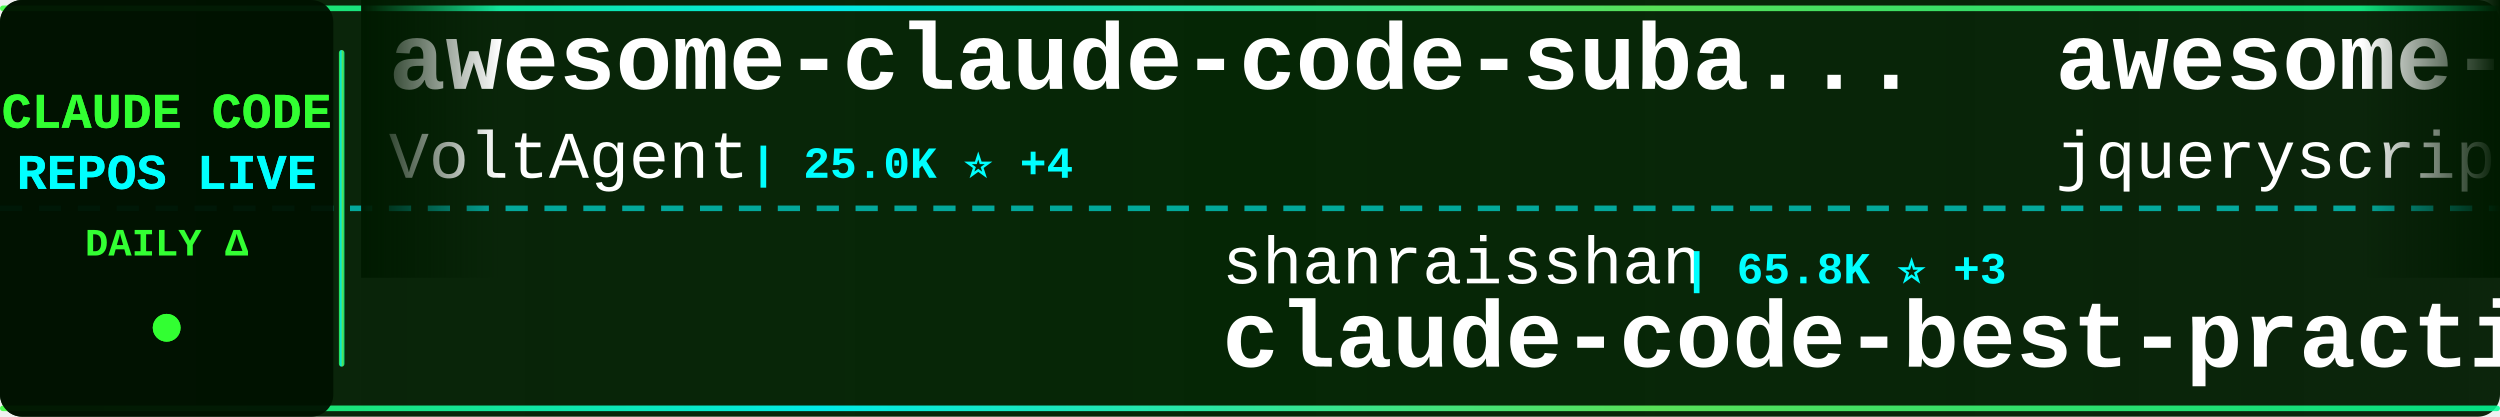
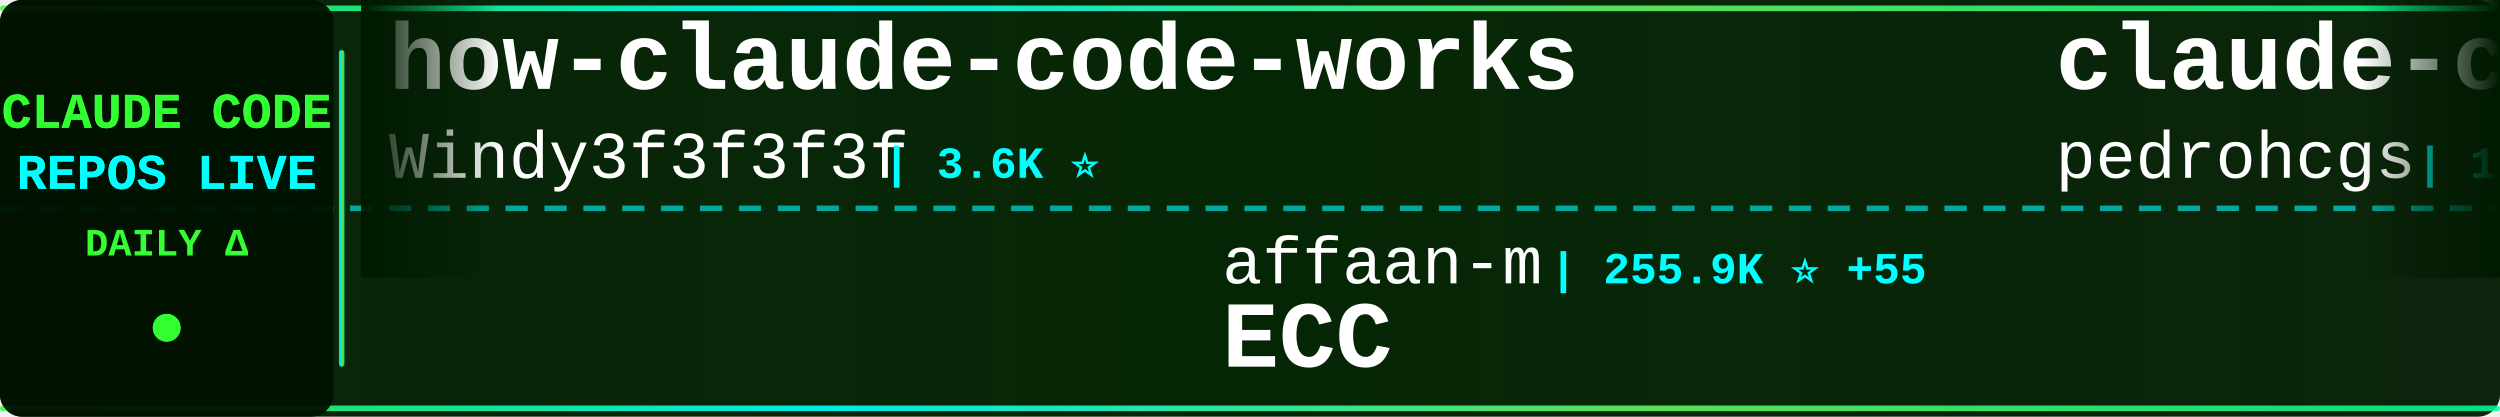
<svg xmlns="http://www.w3.org/2000/svg" width="900" height="150">
  <defs>
    <linearGradient id="tickerBg" x1="0%" y1="0%" x2="100%" y2="0%">
      <stop offset="0%" style="stop-color:#001a00;stop-opacity:0.95" />
      <stop offset="50%" style="stop-color:#002200;stop-opacity:0.98" />
      <stop offset="100%" style="stop-color:#001a00;stop-opacity:0.95" />
    </linearGradient>
    <linearGradient id="borderGrad" x1="0%" y1="0%" x2="100%" y2="0%">
      <stop offset="0%" style="stop-color:#33ff33;stop-opacity:0.85">
        <animate attributeName="stop-opacity" values="0.85;1;0.85" dur="2s" repeatCount="indefinite" />
      </stop>
      <stop offset="33%" style="stop-color:#00ffff;stop-opacity:0.9">
        <animate attributeName="stop-opacity" values="0.9;1;0.9" dur="2.2s" repeatCount="indefinite" />
      </stop>
      <stop offset="66%" style="stop-color:#66ff66;stop-opacity:0.85">
        <animate attributeName="stop-opacity" values="0.85;1;0.85" dur="1.8s" repeatCount="indefinite" />
      </stop>
      <stop offset="100%" style="stop-color:#00ff99;stop-opacity:0.85">
        <animate attributeName="stop-opacity" values="0.85;1;0.85" dur="2s" repeatCount="indefinite" />
      </stop>
    </linearGradient>
    <filter id="textGlow">
      <feGaussianBlur stdDeviation="0.1" result="coloredBlur" />
      <feMerge>
        <feMergeNode in="coloredBlur" />
        <feMergeNode in="SourceGraphic" />
      </feMerge>
    </filter>
    <filter id="metricGlow">
      <feGaussianBlur stdDeviation="0.2" result="coloredBlur" />
      <feMerge>
        <feMergeNode in="coloredBlur" />
        <feMergeNode in="SourceGraphic" />
      </feMerge>
    </filter>
    <linearGradient id="leftFade" x1="0%" y1="0%" x2="100%" y2="0%">
      <stop offset="0%" style="stop-color:#001a00;stop-opacity:1" />
      <stop offset="100%" style="stop-color:#001a00;stop-opacity:0" />
    </linearGradient>
    <linearGradient id="rightFade" x1="0%" y1="0%" x2="100%" y2="0%">
      <stop offset="0%" style="stop-color:#001a00;stop-opacity:0" />
      <stop offset="100%" style="stop-color:#001a00;stop-opacity:1" />
    </linearGradient>
  </defs>
  <rect width="900" height="150" fill="url(#tickerBg)" rx="8" />
  <rect x="0" y="2" width="900" height="2" fill="url(#borderGrad)" rx="1" />
  <rect x="0" y="146" width="900" height="2" fill="url(#borderGrad)" rx="1" />
  <line x1="0" y1="75" x2="900" y2="75" stroke="#00ffff" stroke-width="2" stroke-dasharray="8 6" opacity="0.6" />
  <rect x="0" y="0" width="120" height="150" fill="#001100" opacity="0.95" rx="8" />
  <text x="60" y="46" font-family="'Courier New', monospace" font-size="18" font-weight="bold" fill="#33ff33" text-anchor="middle" filter="url(#textGlow)">
    CLAUDE CODE
  </text>
  <text x="60" y="68" font-family="'Courier New', monospace" font-size="18" font-weight="bold" fill="#00ffff" text-anchor="middle" filter="url(#textGlow)">
    REPOS LIVE
  </text>
  <text x="60" y="92" font-family="'Courier New', monospace" font-size="14" font-weight="bold" fill="#33ff33" text-anchor="middle">
    DAILY Δ
  </text>
  <circle cx="60" cy="118" r="5" fill="#33ff33" filter="url(#metricGlow)">
    <animate attributeName="r" values="4;6;4" dur="1.5s" repeatCount="indefinite" />
    <animate attributeName="opacity" values="0.6;1;0.6" dur="1.5s" repeatCount="indefinite" />
  </circle>
  <rect x="122" y="18" width="2" height="114" fill="url(#borderGrad)" rx="1" />
  <clipPath id="tickerClip">
    <rect x="130" y="0" width="770" height="150" />
  </clipPath>
  <g clip-path="url(#tickerClip)">
    <g id="tickerItems">
      <animateTransform attributeName="transform" attributeType="XML" type="translate" from="0 0" to="-3000 0" dur="54s" repeatCount="indefinite" />
      <g transform="translate(0, 0)">
-         <text x="140" y="32" font-family="'Courier New', monospace" font-size="34" font-weight="bold" fill="#ffffff">awesome-claude-code-suba...</text>
-         <text x="140" y="64" font-family="'Courier New', monospace" font-size="24" font-weight="normal" fill="#ffffff" opacity="1.0">VoltAgent</text>
-         <text x="270" y="64" font-family="'Courier New', monospace" font-size="16" font-weight="bold" fill="#00ffff"> | 25.0K ⭐ +4</text>
+         <text x="140" y="32" font-family="'Courier New', monospace" font-size="34" font-weight="bold" fill="#ffffff">how-claude-code-works</text>
+         <text x="140" y="64" font-family="'Courier New', monospace" font-size="24" font-weight="normal" fill="#ffffff" opacity="1.0">Windy3f3f3f3f</text>
+         <text x="318" y="64" font-family="'Courier New', monospace" font-size="16" font-weight="bold" fill="#00ffff"> | 3.6K ⭐</text>
      </g>
      <g transform="translate(300, 0)">
+         <text x="140" y="102" font-family="'Courier New', monospace" font-size="24" font-weight="normal" fill="#ffffff" opacity="1.0">affaan-m</text>
+         <text x="258" y="102" font-family="'Courier New', monospace" font-size="16" font-weight="bold" fill="#00ffff"> | 255.9K ⭐ +55</text>
+         <text x="140" y="132" font-family="'Courier New', monospace" font-size="34" font-weight="bold" fill="#ffffff">ECC</text>
+       </g>
+       <g transform="translate(600, 0)">
+         <text x="140" y="32" font-family="'Courier New', monospace" font-size="34" font-weight="bold" fill="#ffffff">claude-code-my-workflow</text>
+         <text x="140" y="64" font-family="'Courier New', monospace" font-size="24" font-weight="normal" fill="#ffffff" opacity="1.0">pedrohcgs</text>
+         <text x="270" y="64" font-family="'Courier New', monospace" font-size="16" font-weight="bold" fill="#00ffff"> | 1.6K ⭐</text>
+       </g>
+       <g transform="translate(900, 0)">
+         <text x="140" y="102" font-family="'Courier New', monospace" font-size="24" font-weight="normal" fill="#ffffff" opacity="1.0">techjarves</text>
+         <text x="282" y="102" font-family="'Courier New', monospace" font-size="16" font-weight="bold" fill="#00ffff"> | 1.4K ⭐</text>
+         <text x="140" y="132" font-family="'Courier New', monospace" font-size="34" font-weight="bold" fill="#ffffff">ClaudeCode-Portable</text>
+       </g>
+       <g transform="translate(1200, 0)">
+         <text x="140" y="32" font-family="'Courier New', monospace" font-size="34" font-weight="bold" fill="#ffffff">claude-code-source</text>
+         <text x="140" y="64" font-family="'Courier New', monospace" font-size="24" font-weight="normal" fill="#ffffff" opacity="1.0">AprilNEA</text>
+         <text x="258" y="64" font-family="'Courier New', monospace" font-size="16" font-weight="bold" fill="#00ffff"> | 391 ⭐</text>
+       </g>
+       <g transform="translate(1500, 0)">
        <text x="140" y="102" font-family="'Courier New', monospace" font-size="24" font-weight="normal" fill="#ffffff" opacity="1.0">shanraisshan</text>
-         <text x="306" y="102" font-family="'Courier New', monospace" font-size="16" font-weight="bold" fill="#00ffff"> | 65.8K ⭐ +3</text>
+         <text x="306" y="102" font-family="'Courier New', monospace" font-size="16" font-weight="bold" fill="#00ffff"> | 65.8K ⭐ +2</text>
        <text x="140" y="132" font-family="'Courier New', monospace" font-size="34" font-weight="bold" fill="#ffffff">claude-code-best-practic...</text>
      </g>
-       <g transform="translate(600, 0)">
-         <text x="140" y="32" font-family="'Courier New', monospace" font-size="34" font-weight="bold" fill="#ffffff">awesome-claude-code</text>
-         <text x="140" y="64" font-family="'Courier New', monospace" font-size="24" font-weight="normal" fill="#ffffff" opacity="1.0">jqueryscript</text>
-         <text x="306" y="64" font-family="'Courier New', monospace" font-size="16" font-weight="bold" fill="#00ffff"> | 513 ⭐</text>
-       </g>
-       <g transform="translate(900, 0)">
-         <text x="140" y="102" font-family="'Courier New', monospace" font-size="24" font-weight="normal" fill="#ffffff" opacity="1.0">multica-ai</text>
-         <text x="282" y="102" font-family="'Courier New', monospace" font-size="16" font-weight="bold" fill="#00ffff"> | 212.1K ⭐ +42</text>
-         <text x="140" y="132" font-family="'Courier New', monospace" font-size="34" font-weight="bold" fill="#ffffff">andrej-karpathy-skills</text>
-       </g>
-       <g transform="translate(1200, 0)">
-         <text x="140" y="32" font-family="'Courier New', monospace" font-size="34" font-weight="bold" fill="#ffffff">claude-code-action</text>
-         <text x="140" y="64" font-family="'Courier New', monospace" font-size="24" font-weight="normal" fill="#ffffff" opacity="1.0">anthropics</text>
-         <text x="282" y="64" font-family="'Courier New', monospace" font-size="16" font-weight="bold" fill="#00ffff"> | 8.8K ⭐ +2</text>
-       </g>
-       <g transform="translate(1500, 0)">
-         <text x="140" y="102" font-family="'Courier New', monospace" font-size="24" font-weight="normal" fill="#ffffff" opacity="1.0">Donchitos</text>
-         <text x="270" y="102" font-family="'Courier New', monospace" font-size="16" font-weight="bold" fill="#00ffff"> | 25.0K ⭐ +3</text>
-         <text x="140" y="132" font-family="'Courier New', monospace" font-size="34" font-weight="bold" fill="#ffffff">Claude-Code-Game-Studios</text>
-       </g>
      <g transform="translate(1800, 0)">
-         <text x="140" y="32" font-family="'Courier New', monospace" font-size="34" font-weight="bold" fill="#ffffff">claude-code-spec-workflo...</text>
-         <text x="140" y="64" font-family="'Courier New', monospace" font-size="24" font-weight="normal" fill="#ffffff" opacity="1.0">Pimzino</text>
-         <text x="246" y="64" font-family="'Courier New', monospace" font-size="16" font-weight="bold" fill="#00ffff"> | 3.9K ⭐</text>
+         <text x="140" y="32" font-family="'Courier New', monospace" font-size="34" font-weight="bold" fill="#ffffff">free-claude-code</text>
+         <text x="140" y="64" font-family="'Courier New', monospace" font-size="24" font-weight="normal" fill="#ffffff" opacity="1.0">Alishahryar1</text>
+         <text x="306" y="64" font-family="'Courier New', monospace" font-size="16" font-weight="bold" fill="#00ffff"> | 54.4K ⭐ +4</text>
      </g>
      <g transform="translate(2100, 0)">
-         <text x="140" y="102" font-family="'Courier New', monospace" font-size="24" font-weight="normal" fill="#ffffff" opacity="1.0">https-deeplearning-ai</text>
-         <text x="414" y="102" font-family="'Courier New', monospace" font-size="16" font-weight="bold" fill="#00ffff"> | 547 ⭐</text>
-         <text x="140" y="132" font-family="'Courier New', monospace" font-size="34" font-weight="bold" fill="#ffffff">sc-claude-code-files</text>
+         <text x="140" y="102" font-family="'Courier New', monospace" font-size="24" font-weight="normal" fill="#ffffff" opacity="1.0">RichardAtCT</text>
+         <text x="294" y="102" font-family="'Courier New', monospace" font-size="16" font-weight="bold" fill="#00ffff"> | 2.8K ⭐</text>
+         <text x="140" y="132" font-family="'Courier New', monospace" font-size="34" font-weight="bold" fill="#ffffff">claude-code-telegram</text>
      </g>
      <g transform="translate(2400, 0)">
-         <text x="140" y="32" font-family="'Courier New', monospace" font-size="34" font-weight="bold" fill="#ffffff">oh-my-claudecode</text>
-         <text x="140" y="64" font-family="'Courier New', monospace" font-size="24" font-weight="normal" fill="#ffffff" opacity="1.0">Yeachan-Heo</text>
-         <text x="294" y="64" font-family="'Courier New', monospace" font-size="16" font-weight="bold" fill="#00ffff"> | 39.1K ⭐ +2</text>
+         <text x="140" y="32" font-family="'Courier New', monospace" font-size="34" font-weight="bold" fill="#ffffff">claude-code-router</text>
+         <text x="140" y="64" font-family="'Courier New', monospace" font-size="24" font-weight="normal" fill="#ffffff" opacity="1.0">musistudio</text>
+         <text x="282" y="64" font-family="'Courier New', monospace" font-size="16" font-weight="bold" fill="#00ffff"> | 37.2K ⭐ +6</text>
      </g>
      <g transform="translate(2700, 0)">
-         <text x="140" y="102" font-family="'Courier New', monospace" font-size="24" font-weight="normal" fill="#ffffff" opacity="1.0">anthropics</text>
-         <text x="282" y="102" font-family="'Courier New', monospace" font-size="16" font-weight="bold" fill="#00ffff"> | 6.2K ⭐ +1</text>
-         <text x="140" y="132" font-family="'Courier New', monospace" font-size="34" font-weight="bold" fill="#ffffff">claude-code-security-rev...</text>
+         <text x="140" y="102" font-family="'Courier New', monospace" font-size="24" font-weight="normal" fill="#ffffff" opacity="1.0">liuup</text>
+         <text x="222" y="102" font-family="'Courier New', monospace" font-size="16" font-weight="bold" fill="#00ffff"> | 3.9K ⭐</text>
+         <text x="140" y="132" font-family="'Courier New', monospace" font-size="34" font-weight="bold" fill="#ffffff">claude-code-analysis</text>
      </g>
      <g transform="translate(3000, 0)">
-         <text x="140" y="32" font-family="'Courier New', monospace" font-size="34" font-weight="bold" fill="#ffffff">awesome-claude-code-suba...</text>
-         <text x="140" y="64" font-family="'Courier New', monospace" font-size="24" font-weight="normal" fill="#ffffff" opacity="1.0">VoltAgent</text>
-         <text x="270" y="64" font-family="'Courier New', monospace" font-size="16" font-weight="bold" fill="#00ffff"> | 25.0K ⭐ +4</text>
+         <text x="140" y="32" font-family="'Courier New', monospace" font-size="34" font-weight="bold" fill="#ffffff">how-claude-code-works</text>
+         <text x="140" y="64" font-family="'Courier New', monospace" font-size="24" font-weight="normal" fill="#ffffff" opacity="1.0">Windy3f3f3f3f</text>
+         <text x="318" y="64" font-family="'Courier New', monospace" font-size="16" font-weight="bold" fill="#00ffff"> | 3.6K ⭐</text>
      </g>
      <g transform="translate(3300, 0)">
-         <text x="140" y="102" font-family="'Courier New', monospace" font-size="24" font-weight="normal" fill="#ffffff" opacity="1.0">shanraisshan</text>
-         <text x="306" y="102" font-family="'Courier New', monospace" font-size="16" font-weight="bold" fill="#00ffff"> | 65.8K ⭐ +3</text>
-         <text x="140" y="132" font-family="'Courier New', monospace" font-size="34" font-weight="bold" fill="#ffffff">claude-code-best-practic...</text>
+         <text x="140" y="102" font-family="'Courier New', monospace" font-size="24" font-weight="normal" fill="#ffffff" opacity="1.0">affaan-m</text>
+         <text x="258" y="102" font-family="'Courier New', monospace" font-size="16" font-weight="bold" fill="#00ffff"> | 255.9K ⭐ +55</text>
+         <text x="140" y="132" font-family="'Courier New', monospace" font-size="34" font-weight="bold" fill="#ffffff">ECC</text>
      </g>
      <g transform="translate(3600, 0)">
-         <text x="140" y="32" font-family="'Courier New', monospace" font-size="34" font-weight="bold" fill="#ffffff">awesome-claude-code</text>
-         <text x="140" y="64" font-family="'Courier New', monospace" font-size="24" font-weight="normal" fill="#ffffff" opacity="1.0">jqueryscript</text>
-         <text x="306" y="64" font-family="'Courier New', monospace" font-size="16" font-weight="bold" fill="#00ffff"> | 513 ⭐</text>
+         <text x="140" y="32" font-family="'Courier New', monospace" font-size="34" font-weight="bold" fill="#ffffff">claude-code-my-workflow</text>
+         <text x="140" y="64" font-family="'Courier New', monospace" font-size="24" font-weight="normal" fill="#ffffff" opacity="1.0">pedrohcgs</text>
+         <text x="270" y="64" font-family="'Courier New', monospace" font-size="16" font-weight="bold" fill="#00ffff"> | 1.6K ⭐</text>
      </g>
      <g transform="translate(3900, 0)">
-         <text x="140" y="102" font-family="'Courier New', monospace" font-size="24" font-weight="normal" fill="#ffffff" opacity="1.0">multica-ai</text>
-         <text x="282" y="102" font-family="'Courier New', monospace" font-size="16" font-weight="bold" fill="#00ffff"> | 212.1K ⭐ +42</text>
-         <text x="140" y="132" font-family="'Courier New', monospace" font-size="34" font-weight="bold" fill="#ffffff">andrej-karpathy-skills</text>
+         <text x="140" y="102" font-family="'Courier New', monospace" font-size="24" font-weight="normal" fill="#ffffff" opacity="1.0">techjarves</text>
+         <text x="282" y="102" font-family="'Courier New', monospace" font-size="16" font-weight="bold" fill="#00ffff"> | 1.4K ⭐</text>
+         <text x="140" y="132" font-family="'Courier New', monospace" font-size="34" font-weight="bold" fill="#ffffff">ClaudeCode-Portable</text>
      </g>
    </g>
  </g>
  <rect x="130" y="0" width="50" height="100" fill="url(#leftFade)" />
  <rect x="850" y="0" width="50" height="100" fill="url(#rightFade)" />
</svg>
